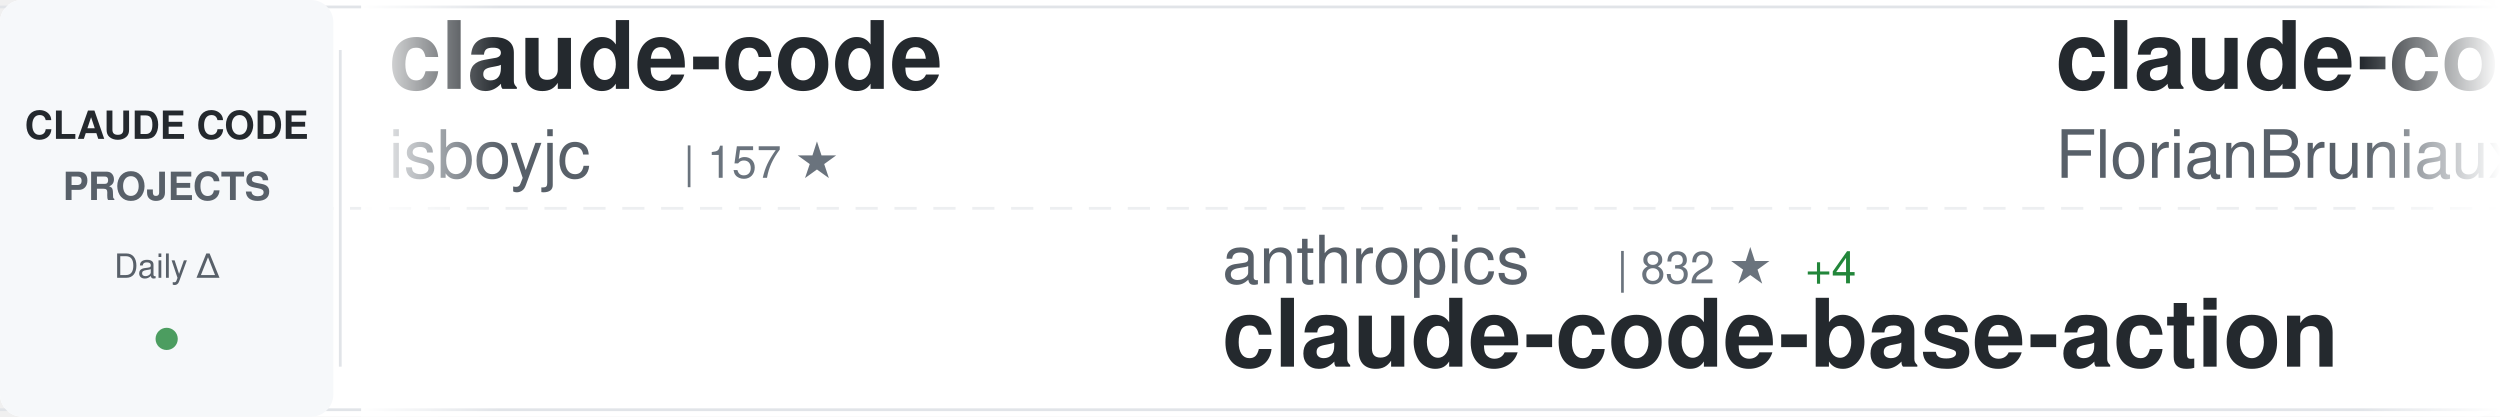
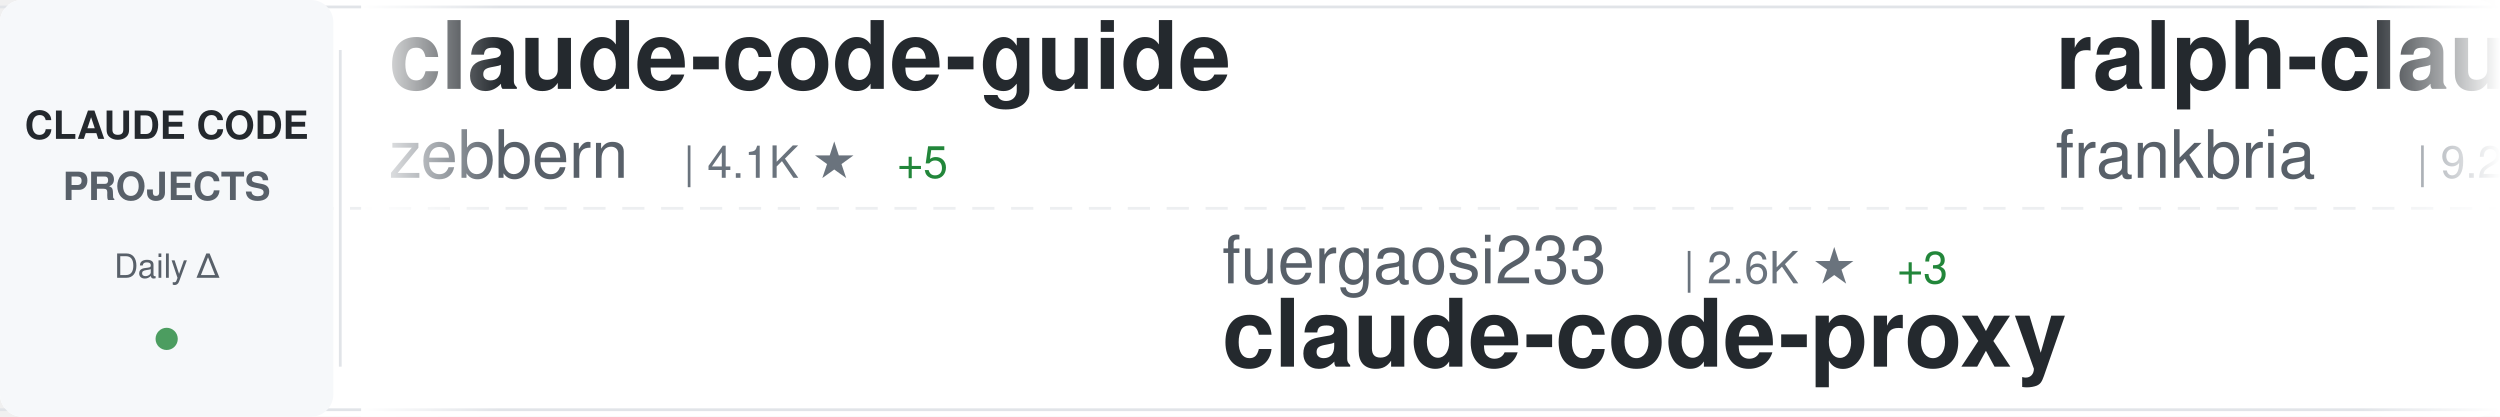
<svg xmlns="http://www.w3.org/2000/svg" width="900" height="150">
  <defs>
    <linearGradient id="awesomeLeftFade" x1="0%" y1="0%" x2="100%" y2="0%">
      <stop offset="0%" style="stop-color:#ffffff;stop-opacity:1" />
      <stop offset="100%" style="stop-color:#ffffff;stop-opacity:0" />
    </linearGradient>
    <linearGradient id="awesomeRightFade" x1="0%" y1="0%" x2="100%" y2="0%">
      <stop offset="0%" style="stop-color:#ffffff;stop-opacity:0" />
      <stop offset="100%" style="stop-color:#ffffff;stop-opacity:1" />
    </linearGradient>
  </defs>
  <rect width="900" height="150" fill="#ffffff" rx="8" />
  <rect x="0" y="2" width="900" height="1" fill="#e1e4e8" />
  <rect x="0" y="147" width="900" height="1" fill="#e1e4e8" />
  <line x1="0" y1="75" x2="900" y2="75" stroke="#e1e4e8" stroke-width="1" stroke-dasharray="8 6" opacity="0.6" />
  <rect x="0" y="0" width="120" height="150" fill="#f6f8fa" rx="8" />
  <text x="60" y="50" font-family="-apple-system, BlinkMacSystemFont, 'Segoe UI', Helvetica, Arial, sans-serif" font-size="14" font-weight="600" fill="#24292e" text-anchor="middle">CLAUDE CODE</text>
  <text x="60" y="72" font-family="-apple-system, BlinkMacSystemFont, 'Segoe UI', Helvetica, Arial, sans-serif" font-size="14" font-weight="600" fill="#586069" text-anchor="middle">PROJECTS</text>
  <text x="60" y="100" font-family="-apple-system, BlinkMacSystemFont, 'Segoe UI', Helvetica, Arial, sans-serif" font-size="12" font-weight="500" fill="#586069" text-anchor="middle">Daily Δ</text>
  <circle cx="60" cy="122" r="4" fill="#22863a" opacity="0.8" />
  <rect x="122" y="18" width="1" height="114" fill="#e1e4e8" />
  <clipPath id="awesomeTickerClip">
    <rect x="130" y="0" width="770" height="150" />
  </clipPath>
  <g clip-path="url(#awesomeTickerClip)">
    <g id="awesomeTickerItems">
      <animateTransform attributeName="transform" attributeType="XML" type="translate" from="0 0" to="-3000 0" dur="54s" repeatCount="indefinite" />
      <g transform="translate(0, 0)">
-         <text x="140" y="32" font-family="-apple-system, BlinkMacSystemFont, 'Segoe UI', Helvetica, Arial, sans-serif" font-size="34" font-weight="600" fill="#24292e">claude-code</text>
-         <text x="140" y="64" font-family="-apple-system, BlinkMacSystemFont, 'Segoe UI', Helvetica, Arial, sans-serif" font-size="24" font-weight="400" fill="#586069">isboyjc</text>
-         <text x="246" y="64" font-family="-apple-system, BlinkMacSystemFont, 'Segoe UI', Helvetica, Arial, sans-serif" font-size="16" font-weight="500" fill="#6a737d">| 157 ★</text>
+         <text x="140" y="32" font-family="-apple-system, BlinkMacSystemFont, 'Segoe UI', Helvetica, Arial, sans-serif" font-size="34" font-weight="600" fill="#24292e">claude-code-guide</text>
+         <text x="140" y="64" font-family="-apple-system, BlinkMacSystemFont, 'Segoe UI', Helvetica, Arial, sans-serif" font-size="24" font-weight="400" fill="#586069">zebbern</text>
+         <text x="246" y="64" font-family="-apple-system, BlinkMacSystemFont, 'Segoe UI', Helvetica, Arial, sans-serif" font-size="16" font-weight="500" fill="#6a737d">| 4.1K ★</text>
+         <text x="323" y="64" font-family="-apple-system, BlinkMacSystemFont, 'Segoe UI', Helvetica, Arial, sans-serif" font-size="16" font-weight="500" fill="#22863a"> +5</text>
      </g>
      <g transform="translate(300, 0)">
-         <text x="140" y="102" font-family="-apple-system, BlinkMacSystemFont, 'Segoe UI', Helvetica, Arial, sans-serif" font-size="24" font-weight="400" fill="#586069">anthropics</text>
-         <text x="282" y="102" font-family="-apple-system, BlinkMacSystemFont, 'Segoe UI', Helvetica, Arial, sans-serif" font-size="16" font-weight="500" fill="#6a737d">| 832 ★</text>
-         <text x="350" y="102" font-family="-apple-system, BlinkMacSystemFont, 'Segoe UI', Helvetica, Arial, sans-serif" font-size="16" font-weight="500" fill="#22863a"> +4</text>
-         <text x="140" y="132" font-family="-apple-system, BlinkMacSystemFont, 'Segoe UI', Helvetica, Arial, sans-serif" font-size="34" font-weight="600" fill="#24292e">claude-code-base-action</text>
+         <text x="140" y="102" font-family="-apple-system, BlinkMacSystemFont, 'Segoe UI', Helvetica, Arial, sans-serif" font-size="24" font-weight="400" fill="#586069">fuergaosi233</text>
+         <text x="306" y="102" font-family="-apple-system, BlinkMacSystemFont, 'Segoe UI', Helvetica, Arial, sans-serif" font-size="16" font-weight="500" fill="#6a737d">| 2.6K ★</text>
+         <text x="383" y="102" font-family="-apple-system, BlinkMacSystemFont, 'Segoe UI', Helvetica, Arial, sans-serif" font-size="16" font-weight="500" fill="#22863a"> +3</text>
+         <text x="140" y="132" font-family="-apple-system, BlinkMacSystemFont, 'Segoe UI', Helvetica, Arial, sans-serif" font-size="34" font-weight="600" fill="#24292e">claude-code-proxy</text>
      </g>
      <g transform="translate(600, 0)">
-         <text x="140" y="32" font-family="-apple-system, BlinkMacSystemFont, 'Segoe UI', Helvetica, Arial, sans-serif" font-size="34" font-weight="600" fill="#24292e">claude-code-ultimate-gui...</text>
-         <text x="140" y="64" font-family="-apple-system, BlinkMacSystemFont, 'Segoe UI', Helvetica, Arial, sans-serif" font-size="24" font-weight="400" fill="#586069">FlorianBruniaux</text>
-         <text x="342" y="64" font-family="-apple-system, BlinkMacSystemFont, 'Segoe UI', Helvetica, Arial, sans-serif" font-size="16" font-weight="500" fill="#6a737d">| 4.4K ★</text>
-         <text x="419" y="64" font-family="-apple-system, BlinkMacSystemFont, 'Segoe UI', Helvetica, Arial, sans-serif" font-size="16" font-weight="500" fill="#22863a"> +16</text>
+         <text x="140" y="32" font-family="-apple-system, BlinkMacSystemFont, 'Segoe UI', Helvetica, Arial, sans-serif" font-size="34" font-weight="600" fill="#24292e">ralph-claude-code</text>
+         <text x="140" y="64" font-family="-apple-system, BlinkMacSystemFont, 'Segoe UI', Helvetica, Arial, sans-serif" font-size="24" font-weight="400" fill="#586069">frankbria</text>
+         <text x="270" y="64" font-family="-apple-system, BlinkMacSystemFont, 'Segoe UI', Helvetica, Arial, sans-serif" font-size="16" font-weight="500" fill="#6a737d">| 9.2K ★</text>
+         <text x="347" y="64" font-family="-apple-system, BlinkMacSystemFont, 'Segoe UI', Helvetica, Arial, sans-serif" font-size="16" font-weight="500" fill="#22863a"> +13</text>
      </g>
      <g transform="translate(900, 0)">
-         <text x="140" y="102" font-family="-apple-system, BlinkMacSystemFont, 'Segoe UI', Helvetica, Arial, sans-serif" font-size="24" font-weight="400" fill="#586069">ykdojo</text>
-         <text x="234" y="102" font-family="-apple-system, BlinkMacSystemFont, 'Segoe UI', Helvetica, Arial, sans-serif" font-size="16" font-weight="500" fill="#6a737d">| 8.3K ★</text>
-         <text x="311" y="102" font-family="-apple-system, BlinkMacSystemFont, 'Segoe UI', Helvetica, Arial, sans-serif" font-size="16" font-weight="500" fill="#22863a"> +13</text>
-         <text x="140" y="132" font-family="-apple-system, BlinkMacSystemFont, 'Segoe UI', Helvetica, Arial, sans-serif" font-size="34" font-weight="600" fill="#24292e">claude-code-tips</text>
+         <text x="140" y="102" font-family="-apple-system, BlinkMacSystemFont, 'Segoe UI', Helvetica, Arial, sans-serif" font-size="24" font-weight="400" fill="#586069">T-Lab-CUHKSZ</text>
+         <text x="306" y="102" font-family="-apple-system, BlinkMacSystemFont, 'Segoe UI', Helvetica, Arial, sans-serif" font-size="16" font-weight="500" fill="#6a737d">| 311 ★</text>
+         <text x="374" y="102" font-family="-apple-system, BlinkMacSystemFont, 'Segoe UI', Helvetica, Arial, sans-serif" font-size="16" font-weight="500" fill="#22863a"> +1</text>
+         <text x="140" y="132" font-family="-apple-system, BlinkMacSystemFont, 'Segoe UI', Helvetica, Arial, sans-serif" font-size="34" font-weight="600" fill="#24292e">claude-code</text>
      </g>
      <g transform="translate(1200, 0)">
-         <text x="140" y="32" font-family="-apple-system, BlinkMacSystemFont, 'Segoe UI', Helvetica, Arial, sans-serif" font-size="34" font-weight="600" fill="#24292e">claude-code-showcase</text>
-         <text x="140" y="64" font-family="-apple-system, BlinkMacSystemFont, 'Segoe UI', Helvetica, Arial, sans-serif" font-size="24" font-weight="400" fill="#586069">ChrisWiles</text>
-         <text x="282" y="64" font-family="-apple-system, BlinkMacSystemFont, 'Segoe UI', Helvetica, Arial, sans-serif" font-size="16" font-weight="500" fill="#6a737d">| 5.9K ★</text>
-         <text x="359" y="64" font-family="-apple-system, BlinkMacSystemFont, 'Segoe UI', Helvetica, Arial, sans-serif" font-size="16" font-weight="500" fill="#22863a"> +2</text>
+         <text x="140" y="32" font-family="-apple-system, BlinkMacSystemFont, 'Segoe UI', Helvetica, Arial, sans-serif" font-size="34" font-weight="600" fill="#24292e">claude-code-webui</text>
+         <text x="140" y="64" font-family="-apple-system, BlinkMacSystemFont, 'Segoe UI', Helvetica, Arial, sans-serif" font-size="24" font-weight="400" fill="#586069">sugyan</text>
+         <text x="234" y="64" font-family="-apple-system, BlinkMacSystemFont, 'Segoe UI', Helvetica, Arial, sans-serif" font-size="16" font-weight="500" fill="#6a737d">| 1.1K ★</text>
+         <text x="311" y="64" font-family="-apple-system, BlinkMacSystemFont, 'Segoe UI', Helvetica, Arial, sans-serif" font-size="16" font-weight="500" fill="#22863a"> +4</text>
      </g>
      <g transform="translate(1500, 0)">
-         <text x="140" y="102" font-family="-apple-system, BlinkMacSystemFont, 'Segoe UI', Helvetica, Arial, sans-serif" font-size="24" font-weight="400" fill="#586069">anthropics</text>
-         <text x="282" y="102" font-family="-apple-system, BlinkMacSystemFont, 'Segoe UI', Helvetica, Arial, sans-serif" font-size="16" font-weight="500" fill="#6a737d">| 19.5K ★</text>
-         <text x="368" y="102" font-family="-apple-system, BlinkMacSystemFont, 'Segoe UI', Helvetica, Arial, sans-serif" font-size="16" font-weight="500" fill="#22863a"> +65</text>
-         <text x="140" y="132" font-family="-apple-system, BlinkMacSystemFont, 'Segoe UI', Helvetica, Arial, sans-serif" font-size="34" font-weight="600" fill="#24292e">claude-plugins-official</text>
+         <text x="140" y="102" font-family="-apple-system, BlinkMacSystemFont, 'Segoe UI', Helvetica, Arial, sans-serif" font-size="24" font-weight="400" fill="#586069">farion1231</text>
+         <text x="282" y="102" font-family="-apple-system, BlinkMacSystemFont, 'Segoe UI', Helvetica, Arial, sans-serif" font-size="16" font-weight="500" fill="#6a737d">| 73.4K ★</text>
+         <text x="368" y="102" font-family="-apple-system, BlinkMacSystemFont, 'Segoe UI', Helvetica, Arial, sans-serif" font-size="16" font-weight="500" fill="#22863a"> +834</text>
+         <text x="140" y="132" font-family="-apple-system, BlinkMacSystemFont, 'Segoe UI', Helvetica, Arial, sans-serif" font-size="34" font-weight="600" fill="#24292e">cc-switch</text>
      </g>
      <g transform="translate(1800, 0)">
        <text x="140" y="32" font-family="-apple-system, BlinkMacSystemFont, 'Segoe UI', Helvetica, Arial, sans-serif" font-size="34" font-weight="600" fill="#24292e">claude-code-proxy</text>
-         <text x="140" y="64" font-family="-apple-system, BlinkMacSystemFont, 'Segoe UI', Helvetica, Arial, sans-serif" font-size="24" font-weight="400" fill="#586069">fuergaosi233</text>
-         <text x="306" y="64" font-family="-apple-system, BlinkMacSystemFont, 'Segoe UI', Helvetica, Arial, sans-serif" font-size="16" font-weight="500" fill="#6a737d">| 2.6K ★</text>
-         <text x="383" y="64" font-family="-apple-system, BlinkMacSystemFont, 'Segoe UI', Helvetica, Arial, sans-serif" font-size="16" font-weight="500" fill="#22863a"> +3</text>
+         <text x="140" y="64" font-family="-apple-system, BlinkMacSystemFont, 'Segoe UI', Helvetica, Arial, sans-serif" font-size="24" font-weight="400" fill="#586069">1rgs</text>
+         <text x="210" y="64" font-family="-apple-system, BlinkMacSystemFont, 'Segoe UI', Helvetica, Arial, sans-serif" font-size="16" font-weight="500" fill="#6a737d">| 3.6K ★</text>
+         <text x="287" y="64" font-family="-apple-system, BlinkMacSystemFont, 'Segoe UI', Helvetica, Arial, sans-serif" font-size="16" font-weight="500" fill="#22863a"> +5</text>
      </g>
      <g transform="translate(2100, 0)">
-         <text x="140" y="102" font-family="-apple-system, BlinkMacSystemFont, 'Segoe UI', Helvetica, Arial, sans-serif" font-size="24" font-weight="400" fill="#586069">guanshan</text>
-         <text x="258" y="102" font-family="-apple-system, BlinkMacSystemFont, 'Segoe UI', Helvetica, Arial, sans-serif" font-size="16" font-weight="500" fill="#6a737d">| 59 ★</text>
-         <text x="140" y="132" font-family="-apple-system, BlinkMacSystemFont, 'Segoe UI', Helvetica, Arial, sans-serif" font-size="34" font-weight="600" fill="#24292e">ClaudeCode</text>
+         <text x="140" y="102" font-family="-apple-system, BlinkMacSystemFont, 'Segoe UI', Helvetica, Arial, sans-serif" font-size="24" font-weight="400" fill="#586069">VineeTagarwaL-code</text>
+         <text x="378" y="102" font-family="-apple-system, BlinkMacSystemFont, 'Segoe UI', Helvetica, Arial, sans-serif" font-size="16" font-weight="500" fill="#6a737d">| 274 ★</text>
+         <text x="140" y="132" font-family="-apple-system, BlinkMacSystemFont, 'Segoe UI', Helvetica, Arial, sans-serif" font-size="34" font-weight="600" fill="#24292e">claude-code</text>
      </g>
      <g transform="translate(2400, 0)">
-         <text x="140" y="32" font-family="-apple-system, BlinkMacSystemFont, 'Segoe UI', Helvetica, Arial, sans-serif" font-size="34" font-weight="600" fill="#24292e">claude-task-master</text>
-         <text x="140" y="64" font-family="-apple-system, BlinkMacSystemFont, 'Segoe UI', Helvetica, Arial, sans-serif" font-size="24" font-weight="400" fill="#586069">eyaltoledano</text>
-         <text x="306" y="64" font-family="-apple-system, BlinkMacSystemFont, 'Segoe UI', Helvetica, Arial, sans-serif" font-size="16" font-weight="500" fill="#6a737d">| 27.2K ★</text>
-         <text x="392" y="64" font-family="-apple-system, BlinkMacSystemFont, 'Segoe UI', Helvetica, Arial, sans-serif" font-size="16" font-weight="500" fill="#22863a"> +8</text>
+         <text x="140" y="32" font-family="-apple-system, BlinkMacSystemFont, 'Segoe UI', Helvetica, Arial, sans-serif" font-size="34" font-weight="600" fill="#24292e">collection-claude-code-s...</text>
+         <text x="140" y="64" font-family="-apple-system, BlinkMacSystemFont, 'Segoe UI', Helvetica, Arial, sans-serif" font-size="24" font-weight="400" fill="#586069">chauncygu</text>
+         <text x="270" y="64" font-family="-apple-system, BlinkMacSystemFont, 'Segoe UI', Helvetica, Arial, sans-serif" font-size="16" font-weight="500" fill="#6a737d">| 2.5K ★</text>
+         <text x="347" y="64" font-family="-apple-system, BlinkMacSystemFont, 'Segoe UI', Helvetica, Arial, sans-serif" font-size="16" font-weight="500" fill="#22863a"> +6</text>
      </g>
      <g transform="translate(2700, 0)">
-         <text x="140" y="102" font-family="-apple-system, BlinkMacSystemFont, 'Segoe UI', Helvetica, Arial, sans-serif" font-size="24" font-weight="400" fill="#586069">disler</text>
-         <text x="234" y="102" font-family="-apple-system, BlinkMacSystemFont, 'Segoe UI', Helvetica, Arial, sans-serif" font-size="16" font-weight="500" fill="#6a737d">| 3.7K ★</text>
-         <text x="311" y="102" font-family="-apple-system, BlinkMacSystemFont, 'Segoe UI', Helvetica, Arial, sans-serif" font-size="16" font-weight="500" fill="#22863a"> +5</text>
-         <text x="140" y="132" font-family="-apple-system, BlinkMacSystemFont, 'Segoe UI', Helvetica, Arial, sans-serif" font-size="34" font-weight="600" fill="#24292e">claude-code-hooks-master...</text>
+         <text x="140" y="102" font-family="-apple-system, BlinkMacSystemFont, 'Segoe UI', Helvetica, Arial, sans-serif" font-size="24" font-weight="400" fill="#586069">OneRedOak</text>
+         <text x="270" y="102" font-family="-apple-system, BlinkMacSystemFont, 'Segoe UI', Helvetica, Arial, sans-serif" font-size="16" font-weight="500" fill="#6a737d">| 3.8K ★</text>
+         <text x="347" y="102" font-family="-apple-system, BlinkMacSystemFont, 'Segoe UI', Helvetica, Arial, sans-serif" font-size="16" font-weight="500" fill="#22863a"> +4</text>
+         <text x="140" y="132" font-family="-apple-system, BlinkMacSystemFont, 'Segoe UI', Helvetica, Arial, sans-serif" font-size="34" font-weight="600" fill="#24292e">claude-code-workflows</text>
      </g>
      <g transform="translate(3000, 0)">
-         <text x="140" y="32" font-family="-apple-system, BlinkMacSystemFont, 'Segoe UI', Helvetica, Arial, sans-serif" font-size="34" font-weight="600" fill="#24292e">claude-code</text>
-         <text x="140" y="64" font-family="-apple-system, BlinkMacSystemFont, 'Segoe UI', Helvetica, Arial, sans-serif" font-size="24" font-weight="400" fill="#586069">isboyjc</text>
-         <text x="246" y="64" font-family="-apple-system, BlinkMacSystemFont, 'Segoe UI', Helvetica, Arial, sans-serif" font-size="16" font-weight="500" fill="#6a737d">| 157 ★</text>
+         <text x="140" y="32" font-family="-apple-system, BlinkMacSystemFont, 'Segoe UI', Helvetica, Arial, sans-serif" font-size="34" font-weight="600" fill="#24292e">claude-code-guide</text>
+         <text x="140" y="64" font-family="-apple-system, BlinkMacSystemFont, 'Segoe UI', Helvetica, Arial, sans-serif" font-size="24" font-weight="400" fill="#586069">zebbern</text>
+         <text x="246" y="64" font-family="-apple-system, BlinkMacSystemFont, 'Segoe UI', Helvetica, Arial, sans-serif" font-size="16" font-weight="500" fill="#6a737d">| 4.1K ★</text>
+         <text x="323" y="64" font-family="-apple-system, BlinkMacSystemFont, 'Segoe UI', Helvetica, Arial, sans-serif" font-size="16" font-weight="500" fill="#22863a"> +5</text>
      </g>
      <g transform="translate(3300, 0)">
-         <text x="140" y="102" font-family="-apple-system, BlinkMacSystemFont, 'Segoe UI', Helvetica, Arial, sans-serif" font-size="24" font-weight="400" fill="#586069">anthropics</text>
-         <text x="282" y="102" font-family="-apple-system, BlinkMacSystemFont, 'Segoe UI', Helvetica, Arial, sans-serif" font-size="16" font-weight="500" fill="#6a737d">| 832 ★</text>
-         <text x="350" y="102" font-family="-apple-system, BlinkMacSystemFont, 'Segoe UI', Helvetica, Arial, sans-serif" font-size="16" font-weight="500" fill="#22863a"> +4</text>
-         <text x="140" y="132" font-family="-apple-system, BlinkMacSystemFont, 'Segoe UI', Helvetica, Arial, sans-serif" font-size="34" font-weight="600" fill="#24292e">claude-code-base-action</text>
+         <text x="140" y="102" font-family="-apple-system, BlinkMacSystemFont, 'Segoe UI', Helvetica, Arial, sans-serif" font-size="24" font-weight="400" fill="#586069">fuergaosi233</text>
+         <text x="306" y="102" font-family="-apple-system, BlinkMacSystemFont, 'Segoe UI', Helvetica, Arial, sans-serif" font-size="16" font-weight="500" fill="#6a737d">| 2.6K ★</text>
+         <text x="383" y="102" font-family="-apple-system, BlinkMacSystemFont, 'Segoe UI', Helvetica, Arial, sans-serif" font-size="16" font-weight="500" fill="#22863a"> +3</text>
+         <text x="140" y="132" font-family="-apple-system, BlinkMacSystemFont, 'Segoe UI', Helvetica, Arial, sans-serif" font-size="34" font-weight="600" fill="#24292e">claude-code-proxy</text>
      </g>
      <g transform="translate(3600, 0)">
-         <text x="140" y="32" font-family="-apple-system, BlinkMacSystemFont, 'Segoe UI', Helvetica, Arial, sans-serif" font-size="34" font-weight="600" fill="#24292e">claude-code-ultimate-gui...</text>
-         <text x="140" y="64" font-family="-apple-system, BlinkMacSystemFont, 'Segoe UI', Helvetica, Arial, sans-serif" font-size="24" font-weight="400" fill="#586069">FlorianBruniaux</text>
-         <text x="342" y="64" font-family="-apple-system, BlinkMacSystemFont, 'Segoe UI', Helvetica, Arial, sans-serif" font-size="16" font-weight="500" fill="#6a737d">| 4.4K ★</text>
-         <text x="419" y="64" font-family="-apple-system, BlinkMacSystemFont, 'Segoe UI', Helvetica, Arial, sans-serif" font-size="16" font-weight="500" fill="#22863a"> +16</text>
+         <text x="140" y="32" font-family="-apple-system, BlinkMacSystemFont, 'Segoe UI', Helvetica, Arial, sans-serif" font-size="34" font-weight="600" fill="#24292e">ralph-claude-code</text>
+         <text x="140" y="64" font-family="-apple-system, BlinkMacSystemFont, 'Segoe UI', Helvetica, Arial, sans-serif" font-size="24" font-weight="400" fill="#586069">frankbria</text>
+         <text x="270" y="64" font-family="-apple-system, BlinkMacSystemFont, 'Segoe UI', Helvetica, Arial, sans-serif" font-size="16" font-weight="500" fill="#6a737d">| 9.2K ★</text>
+         <text x="347" y="64" font-family="-apple-system, BlinkMacSystemFont, 'Segoe UI', Helvetica, Arial, sans-serif" font-size="16" font-weight="500" fill="#22863a"> +13</text>
      </g>
      <g transform="translate(3900, 0)">
-         <text x="140" y="102" font-family="-apple-system, BlinkMacSystemFont, 'Segoe UI', Helvetica, Arial, sans-serif" font-size="24" font-weight="400" fill="#586069">ykdojo</text>
-         <text x="234" y="102" font-family="-apple-system, BlinkMacSystemFont, 'Segoe UI', Helvetica, Arial, sans-serif" font-size="16" font-weight="500" fill="#6a737d">| 8.3K ★</text>
-         <text x="311" y="102" font-family="-apple-system, BlinkMacSystemFont, 'Segoe UI', Helvetica, Arial, sans-serif" font-size="16" font-weight="500" fill="#22863a"> +13</text>
-         <text x="140" y="132" font-family="-apple-system, BlinkMacSystemFont, 'Segoe UI', Helvetica, Arial, sans-serif" font-size="34" font-weight="600" fill="#24292e">claude-code-tips</text>
+         <text x="140" y="102" font-family="-apple-system, BlinkMacSystemFont, 'Segoe UI', Helvetica, Arial, sans-serif" font-size="24" font-weight="400" fill="#586069">T-Lab-CUHKSZ</text>
+         <text x="306" y="102" font-family="-apple-system, BlinkMacSystemFont, 'Segoe UI', Helvetica, Arial, sans-serif" font-size="16" font-weight="500" fill="#6a737d">| 311 ★</text>
+         <text x="374" y="102" font-family="-apple-system, BlinkMacSystemFont, 'Segoe UI', Helvetica, Arial, sans-serif" font-size="16" font-weight="500" fill="#22863a"> +1</text>
+         <text x="140" y="132" font-family="-apple-system, BlinkMacSystemFont, 'Segoe UI', Helvetica, Arial, sans-serif" font-size="34" font-weight="600" fill="#24292e">claude-code</text>
      </g>
    </g>
  </g>
  <rect x="130" y="0" width="50" height="150" fill="url(#awesomeLeftFade)" />
  <rect x="850" y="0" width="50" height="150" fill="url(#awesomeRightFade)" />
</svg>
